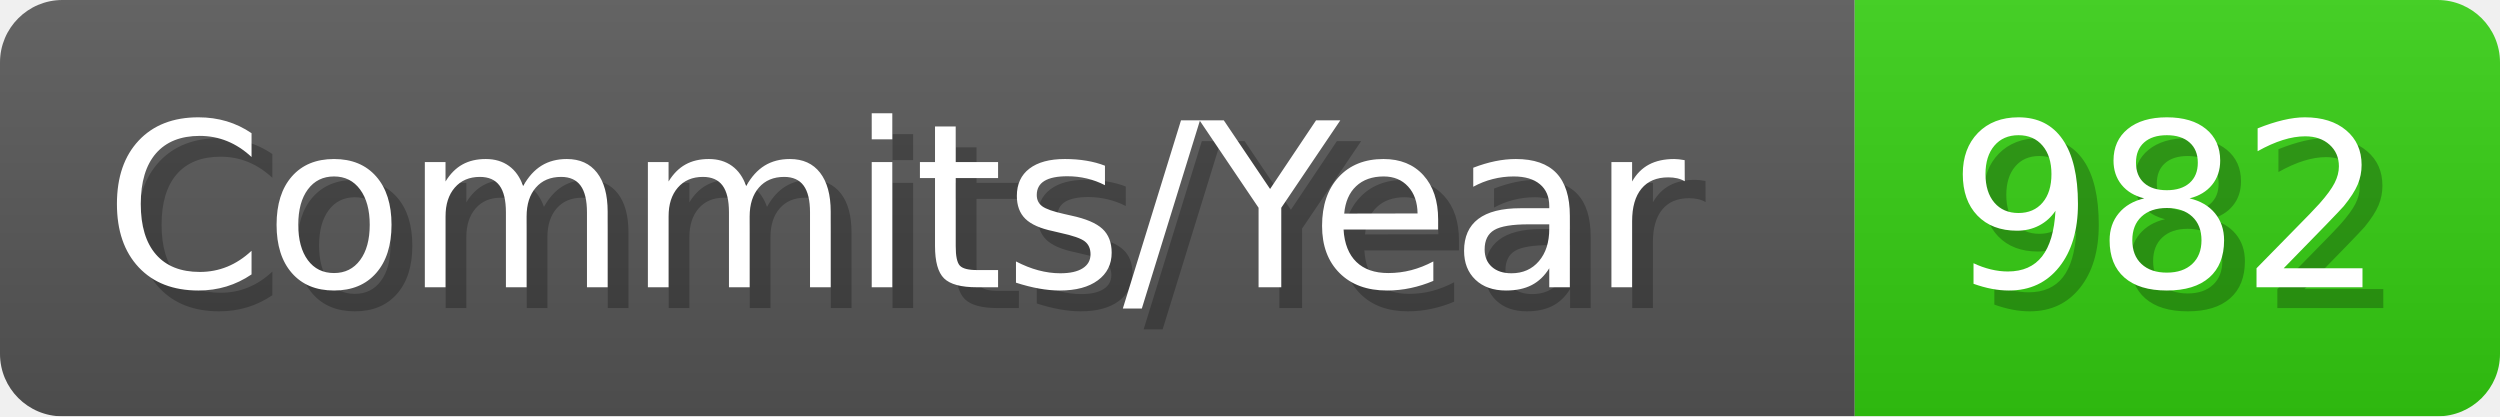
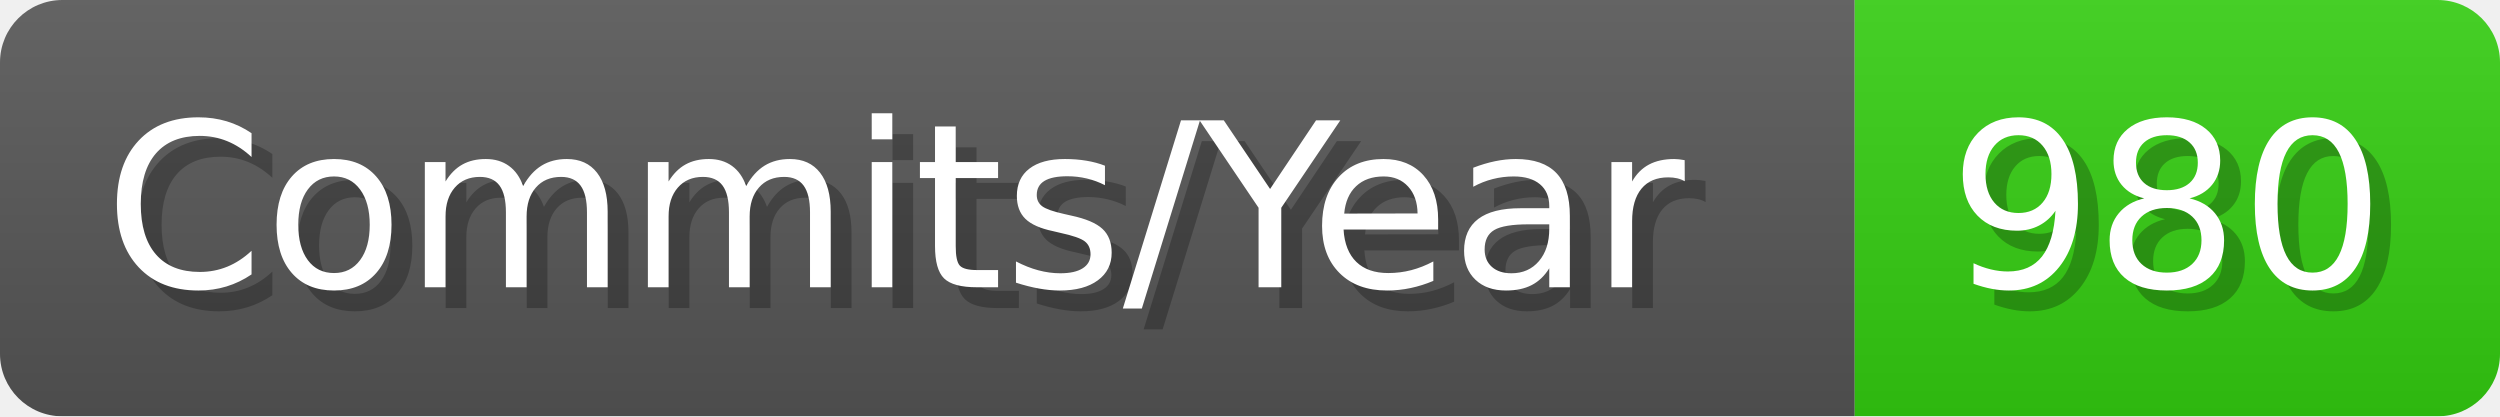
- <svg xmlns="http://www.w3.org/2000/svg" width="120.1" height="20" viewBox="0 0 1201 200" role="img" aria-label="Commits/Year: 982">
+ <svg xmlns="http://www.w3.org/2000/svg" width="120.1" height="20" viewBox="0 0 1201 200" role="img" aria-label="Commits/Year: 980">
  <linearGradient id="aUPdi" x2="0" y2="100%">
    <stop offset="0" stop-opacity=".1" stop-color="#EEE" />
    <stop offset="1" stop-opacity=".1" />
  </linearGradient>
  <mask id="WfAiQ">
    <rect width="1201" height="200" rx="30" fill="#FFF" />
  </mask>
  <g mask="url(#WfAiQ)">
    <rect width="891" height="200" fill="#555" />
    <rect width="310" height="200" fill="#3C1" x="891" />
    <rect width="1201" height="200" fill="url(#aUPdi)" />
  </g>
  <g aria-hidden="true" fill="#fff" text-anchor="start" font-family="Verdana,DejaVu Sans,sans-serif" font-size="110">
    <text x="60" y="148" textLength="791" fill="#000" opacity="0.25">Commits/Year</text>
    <text x="50" y="138" textLength="791">Commits/Year</text>
-     <text x="946" y="148" textLength="210" fill="#000" opacity="0.25">982</text>
-     <text x="936" y="138" textLength="210">982</text>
+     <text x="946" y="148" textLength="210" fill="#000" opacity="0.25">980</text>
+     <text x="936" y="138" textLength="210">980</text>
  </g>
</svg>
